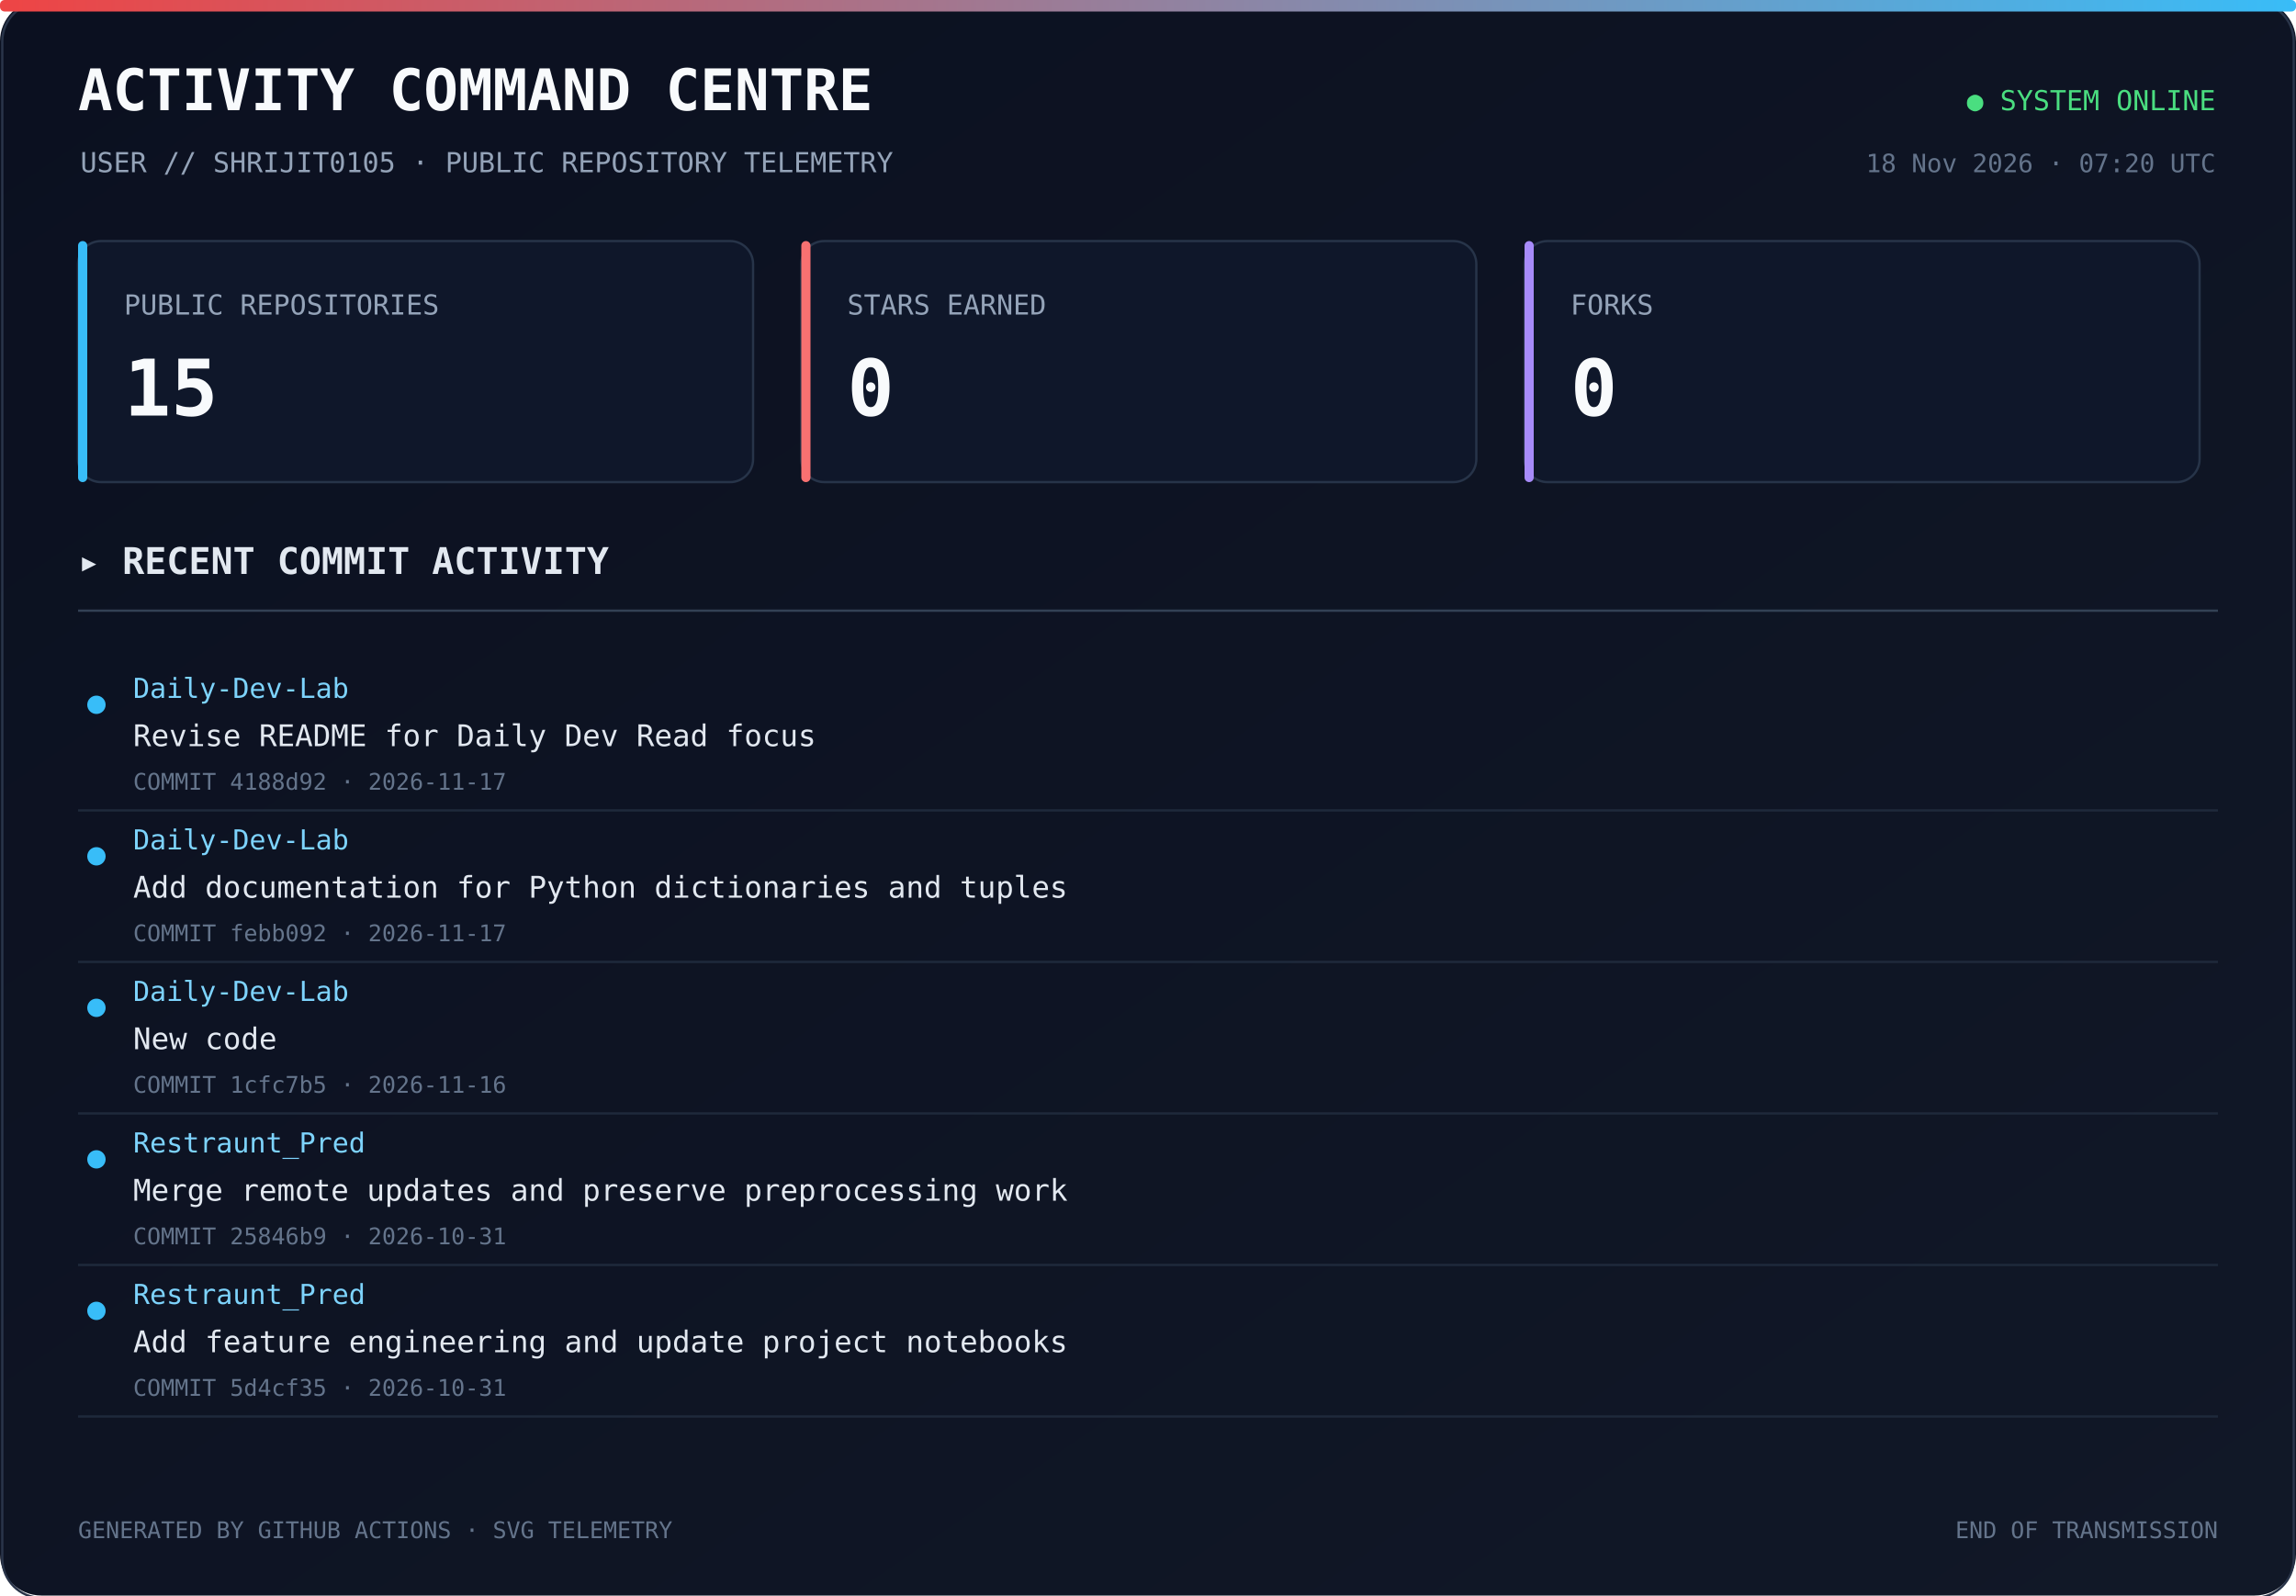
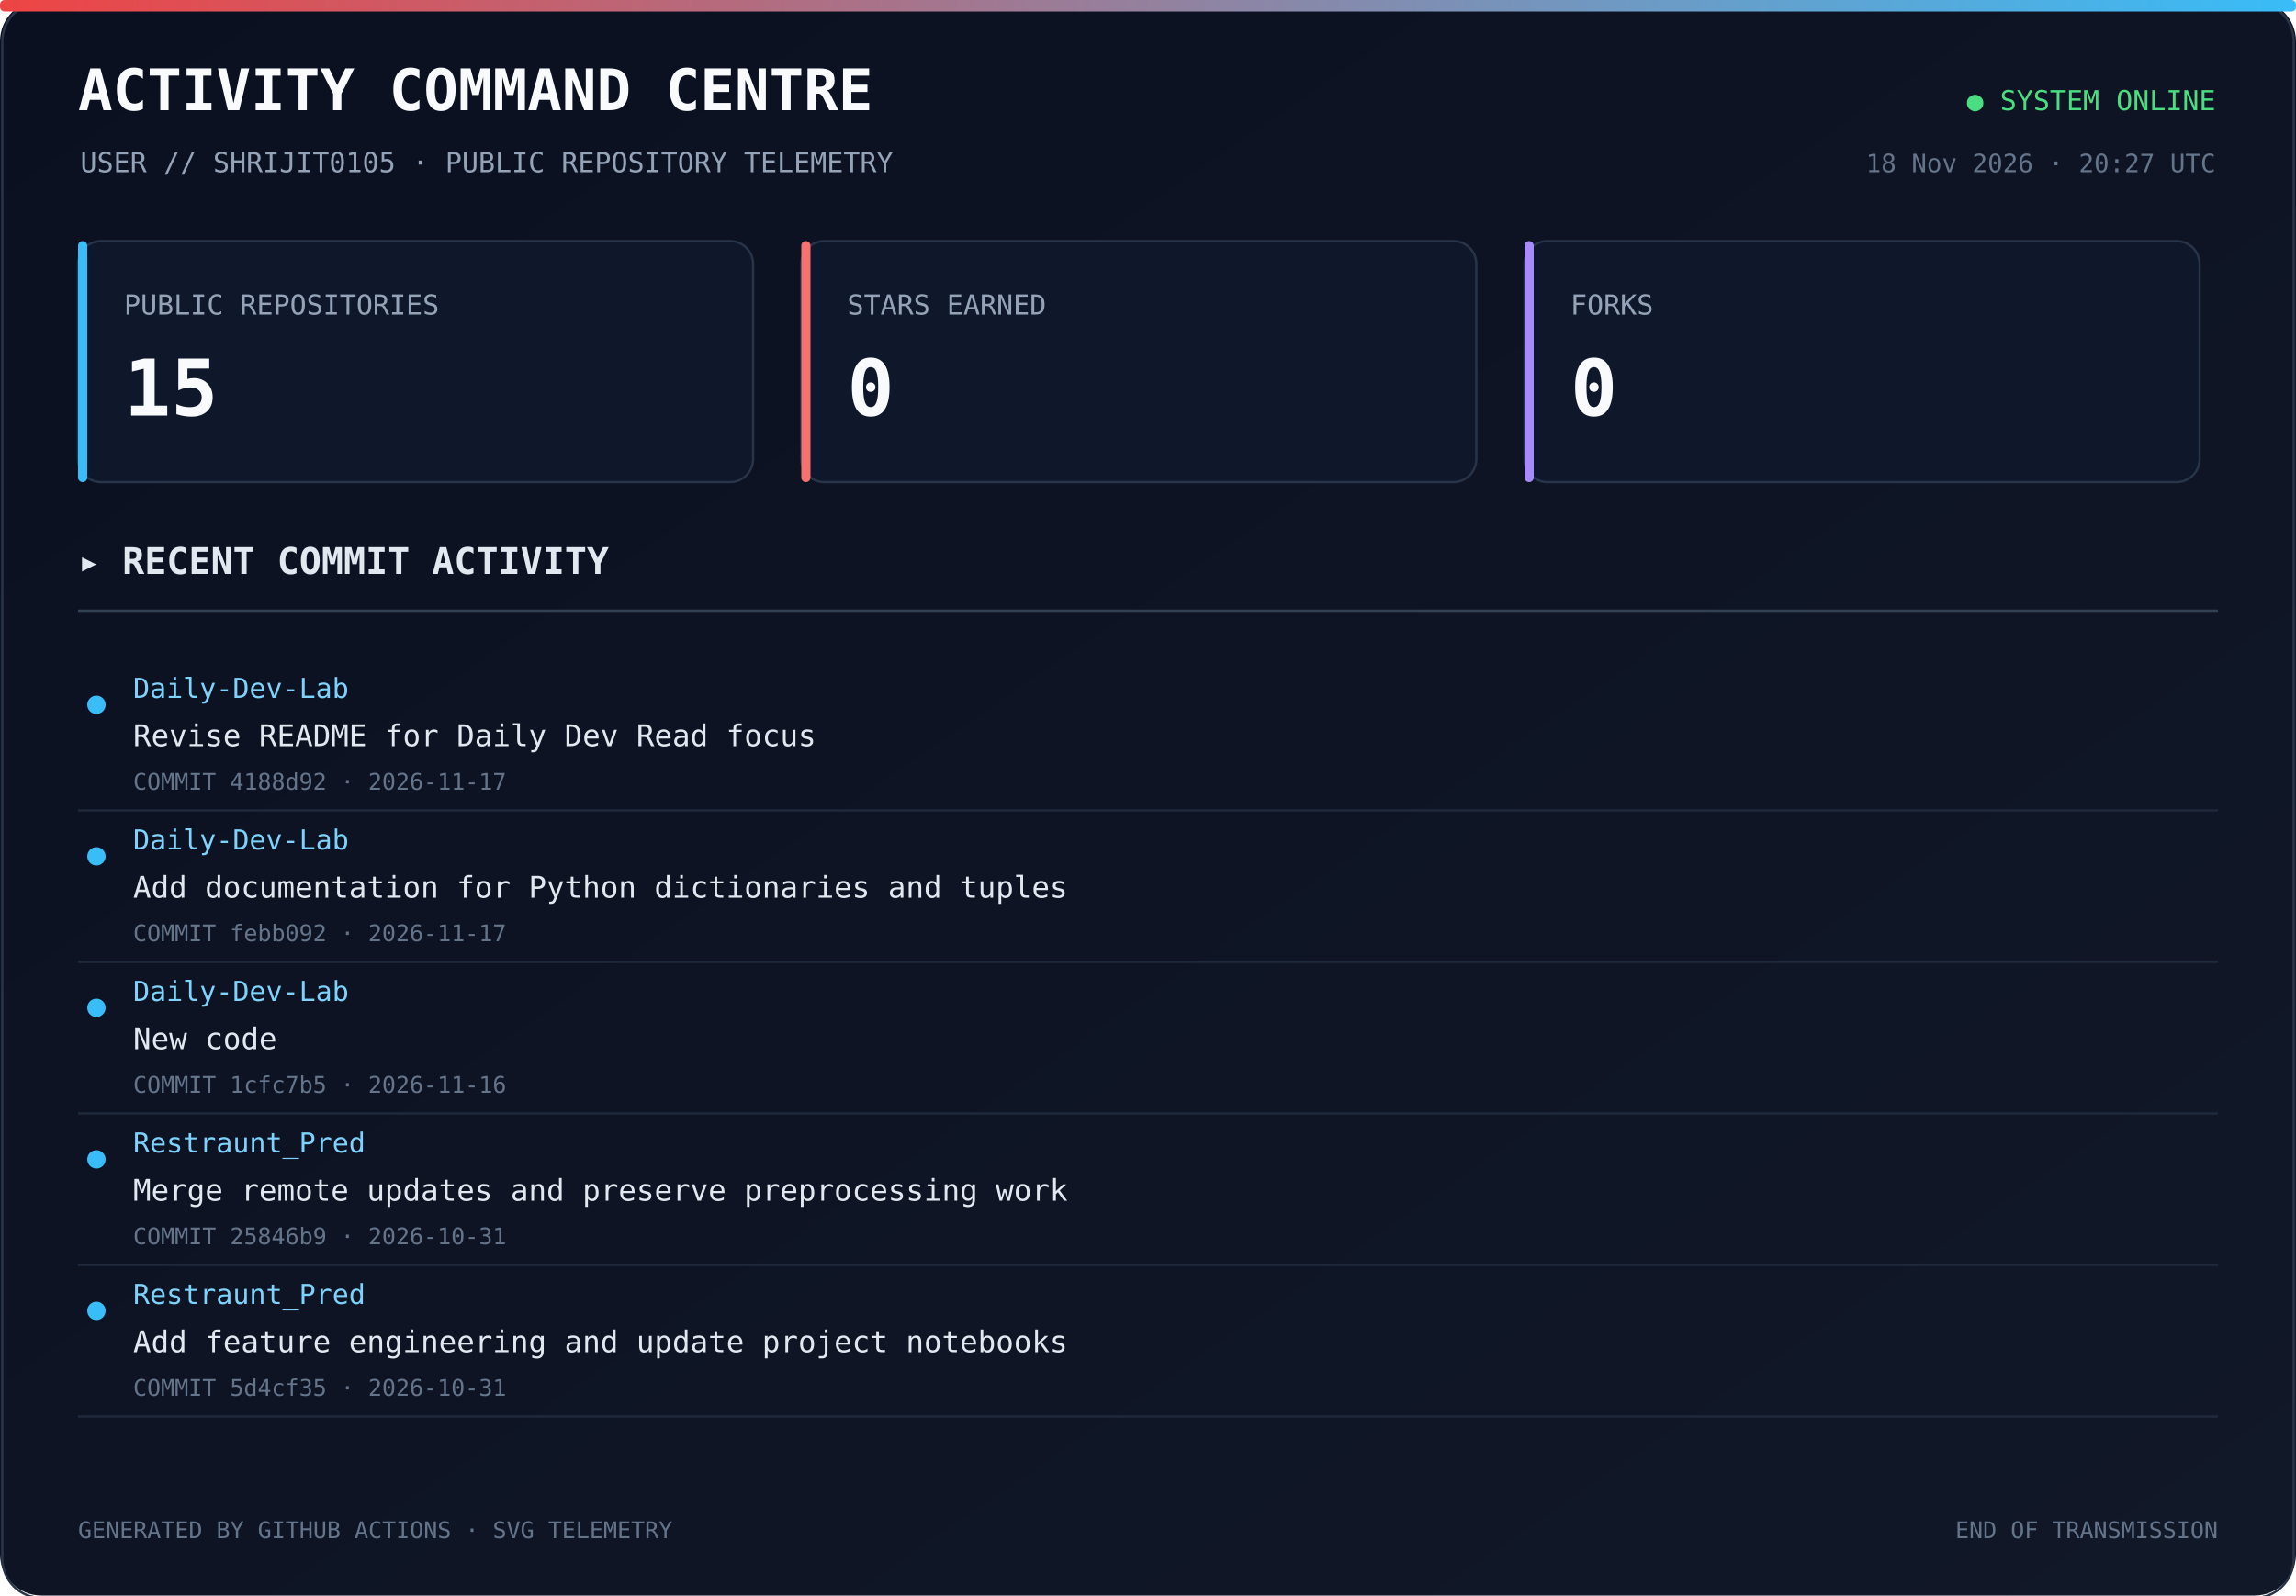
<svg xmlns="http://www.w3.org/2000/svg" width="1000" height="695" viewBox="0 0 1000 695">
  <defs>
    <linearGradient id="bg" x1="0" y1="0" x2="1" y2="1">
      <stop offset="0%" stop-color="#0b1020" />
      <stop offset="100%" stop-color="#111827" />
    </linearGradient>
    <linearGradient id="line" x1="0" y1="0" x2="1" y2="0">
      <stop offset="0%" stop-color="#ef4444" />
      <stop offset="100%" stop-color="#38bdf8" />
    </linearGradient>
  </defs>
  <rect width="1000" height="100%" rx="18" fill="url(#bg)" />
  <rect x="1" y="1" width="998" height="100%" rx="17" fill="none" stroke="#293449" />
  <rect x="0" y="0" width="1000" height="5" rx="2" fill="url(#line)" />
  <text x="34" y="48" fill="#f8fafc" font-size="25" font-family="monospace" font-weight="700">ACTIVITY COMMAND CENTRE</text>
  <text x="35" y="75" fill="#94a3b8" font-size="12" font-family="monospace">USER // SHRIJIT0105 · PUBLIC REPOSITORY TELEMETRY</text>
  <text x="965" y="48" text-anchor="end" fill="#4ade80" font-size="12" font-family="monospace">● SYSTEM ONLINE</text>
-   <text x="965" y="75" text-anchor="end" fill="#64748b" font-size="11" font-family="monospace">18 Nov 2026 · 07:20 UTC</text>
+   <text x="965" y="75" text-anchor="end" fill="#64748b" font-size="11" font-family="monospace">18 Nov 2026 · 20:27 UTC</text>
  <rect x="34" y="105" width="294" height="105" rx="10" fill="#0f172a" stroke="#273449" />
  <rect x="34" y="105" width="4" height="105" rx="2" fill="#38bdf8" />
  <text x="54" y="137" fill="#94a3b8" font-size="12" font-family="monospace">PUBLIC REPOSITORIES</text>
  <text x="54" y="181" fill="#f8fafc" font-size="34" font-family="monospace" font-weight="700">15</text>
  <rect x="349" y="105" width="294" height="105" rx="10" fill="#0f172a" stroke="#273449" />
  <rect x="349" y="105" width="4" height="105" rx="2" fill="#f87171" />
  <text x="369" y="137" fill="#94a3b8" font-size="12" font-family="monospace">STARS EARNED</text>
  <text x="369" y="181" fill="#f8fafc" font-size="34" font-family="monospace" font-weight="700">0</text>
  <rect x="664" y="105" width="294" height="105" rx="10" fill="#0f172a" stroke="#273449" />
  <rect x="664" y="105" width="4" height="105" rx="2" fill="#a78bfa" />
  <text x="684" y="137" fill="#94a3b8" font-size="12" font-family="monospace">FORKS</text>
  <text x="684" y="181" fill="#f8fafc" font-size="34" font-family="monospace" font-weight="700">0</text>
  <text x="34" y="250" fill="#e2e8f0" font-size="16" font-family="monospace" font-weight="700">▸ RECENT COMMIT ACTIVITY</text>
  <line x1="34" y1="266" x2="966" y2="266" stroke="#334155" />
  <circle cx="42" cy="307" r="4" fill="#38bdf8" />
  <text x="58" y="304" fill="#7dd3fc" font-size="12" font-family="monospace">Daily-Dev-Lab</text>
  <text x="58" y="325" fill="#e2e8f0" font-size="13" font-family="monospace">Revise README for Daily Dev Read focus</text>
  <text x="58" y="344" fill="#64748b" font-size="10" font-family="monospace">COMMIT 4188d92 · 2026-11-17</text>
  <a href="https://github.com/Shrijit0105/Daily-Dev-Lab/commit/4188d92461feb67184d21abdaeba5db2fc9963aa" target="_blank">
    <rect x="25" y="288" width="940" height="57" fill="transparent" />
  </a>
  <line x1="34" y1="353" x2="966" y2="353" stroke="#1e293b" />
  <circle cx="42" cy="373" r="4" fill="#38bdf8" />
  <text x="58" y="370" fill="#7dd3fc" font-size="12" font-family="monospace">Daily-Dev-Lab</text>
  <text x="58" y="391" fill="#e2e8f0" font-size="13" font-family="monospace">Add documentation for Python dictionaries and tuples</text>
  <text x="58" y="410" fill="#64748b" font-size="10" font-family="monospace">COMMIT febb092 · 2026-11-17</text>
  <a href="https://github.com/Shrijit0105/Daily-Dev-Lab/commit/febb0922b97efd2c8371da3d130059ce78db7c56" target="_blank">
    <rect x="25" y="354" width="940" height="57" fill="transparent" />
  </a>
  <line x1="34" y1="419" x2="966" y2="419" stroke="#1e293b" />
  <circle cx="42" cy="439" r="4" fill="#38bdf8" />
  <text x="58" y="436" fill="#7dd3fc" font-size="12" font-family="monospace">Daily-Dev-Lab</text>
  <text x="58" y="457" fill="#e2e8f0" font-size="13" font-family="monospace">New code</text>
  <text x="58" y="476" fill="#64748b" font-size="10" font-family="monospace">COMMIT 1cfc7b5 · 2026-11-16</text>
  <a href="https://github.com/Shrijit0105/Daily-Dev-Lab/commit/1cfc7b5a11aa86c95e407e74438d01a6b17fb02f" target="_blank">
    <rect x="25" y="420" width="940" height="57" fill="transparent" />
  </a>
  <line x1="34" y1="485" x2="966" y2="485" stroke="#1e293b" />
  <circle cx="42" cy="505" r="4" fill="#38bdf8" />
  <text x="58" y="502" fill="#7dd3fc" font-size="12" font-family="monospace">Restraunt_Pred</text>
  <text x="58" y="523" fill="#e2e8f0" font-size="13" font-family="monospace">Merge remote updates and preserve preprocessing work</text>
  <text x="58" y="542" fill="#64748b" font-size="10" font-family="monospace">COMMIT 25846b9 · 2026-10-31</text>
  <a href="https://github.com/Shrijit0105/Restraunt_Pred/commit/25846b9c0fd67e61326f83c4218dc174659e83eb" target="_blank">
    <rect x="25" y="486" width="940" height="57" fill="transparent" />
  </a>
  <line x1="34" y1="551" x2="966" y2="551" stroke="#1e293b" />
  <circle cx="42" cy="571" r="4" fill="#38bdf8" />
  <text x="58" y="568" fill="#7dd3fc" font-size="12" font-family="monospace">Restraunt_Pred</text>
  <text x="58" y="589" fill="#e2e8f0" font-size="13" font-family="monospace">Add feature engineering and update project notebooks</text>
  <text x="58" y="608" fill="#64748b" font-size="10" font-family="monospace">COMMIT 5d4cf35 · 2026-10-31</text>
  <a href="https://github.com/Shrijit0105/Restraunt_Pred/commit/5d4cf35ac72092495f067c06a7668ed8e75fb722" target="_blank">
    <rect x="25" y="552" width="940" height="57" fill="transparent" />
  </a>
  <line x1="34" y1="617" x2="966" y2="617" stroke="#1e293b" />
  <text x="34" y="670" fill="#64748b" font-size="10" font-family="monospace">GENERATED BY GITHUB ACTIONS · SVG TELEMETRY</text>
  <text x="966" y="670" text-anchor="end" fill="#64748b" font-size="10" font-family="monospace">END OF TRANSMISSION</text>
</svg>
